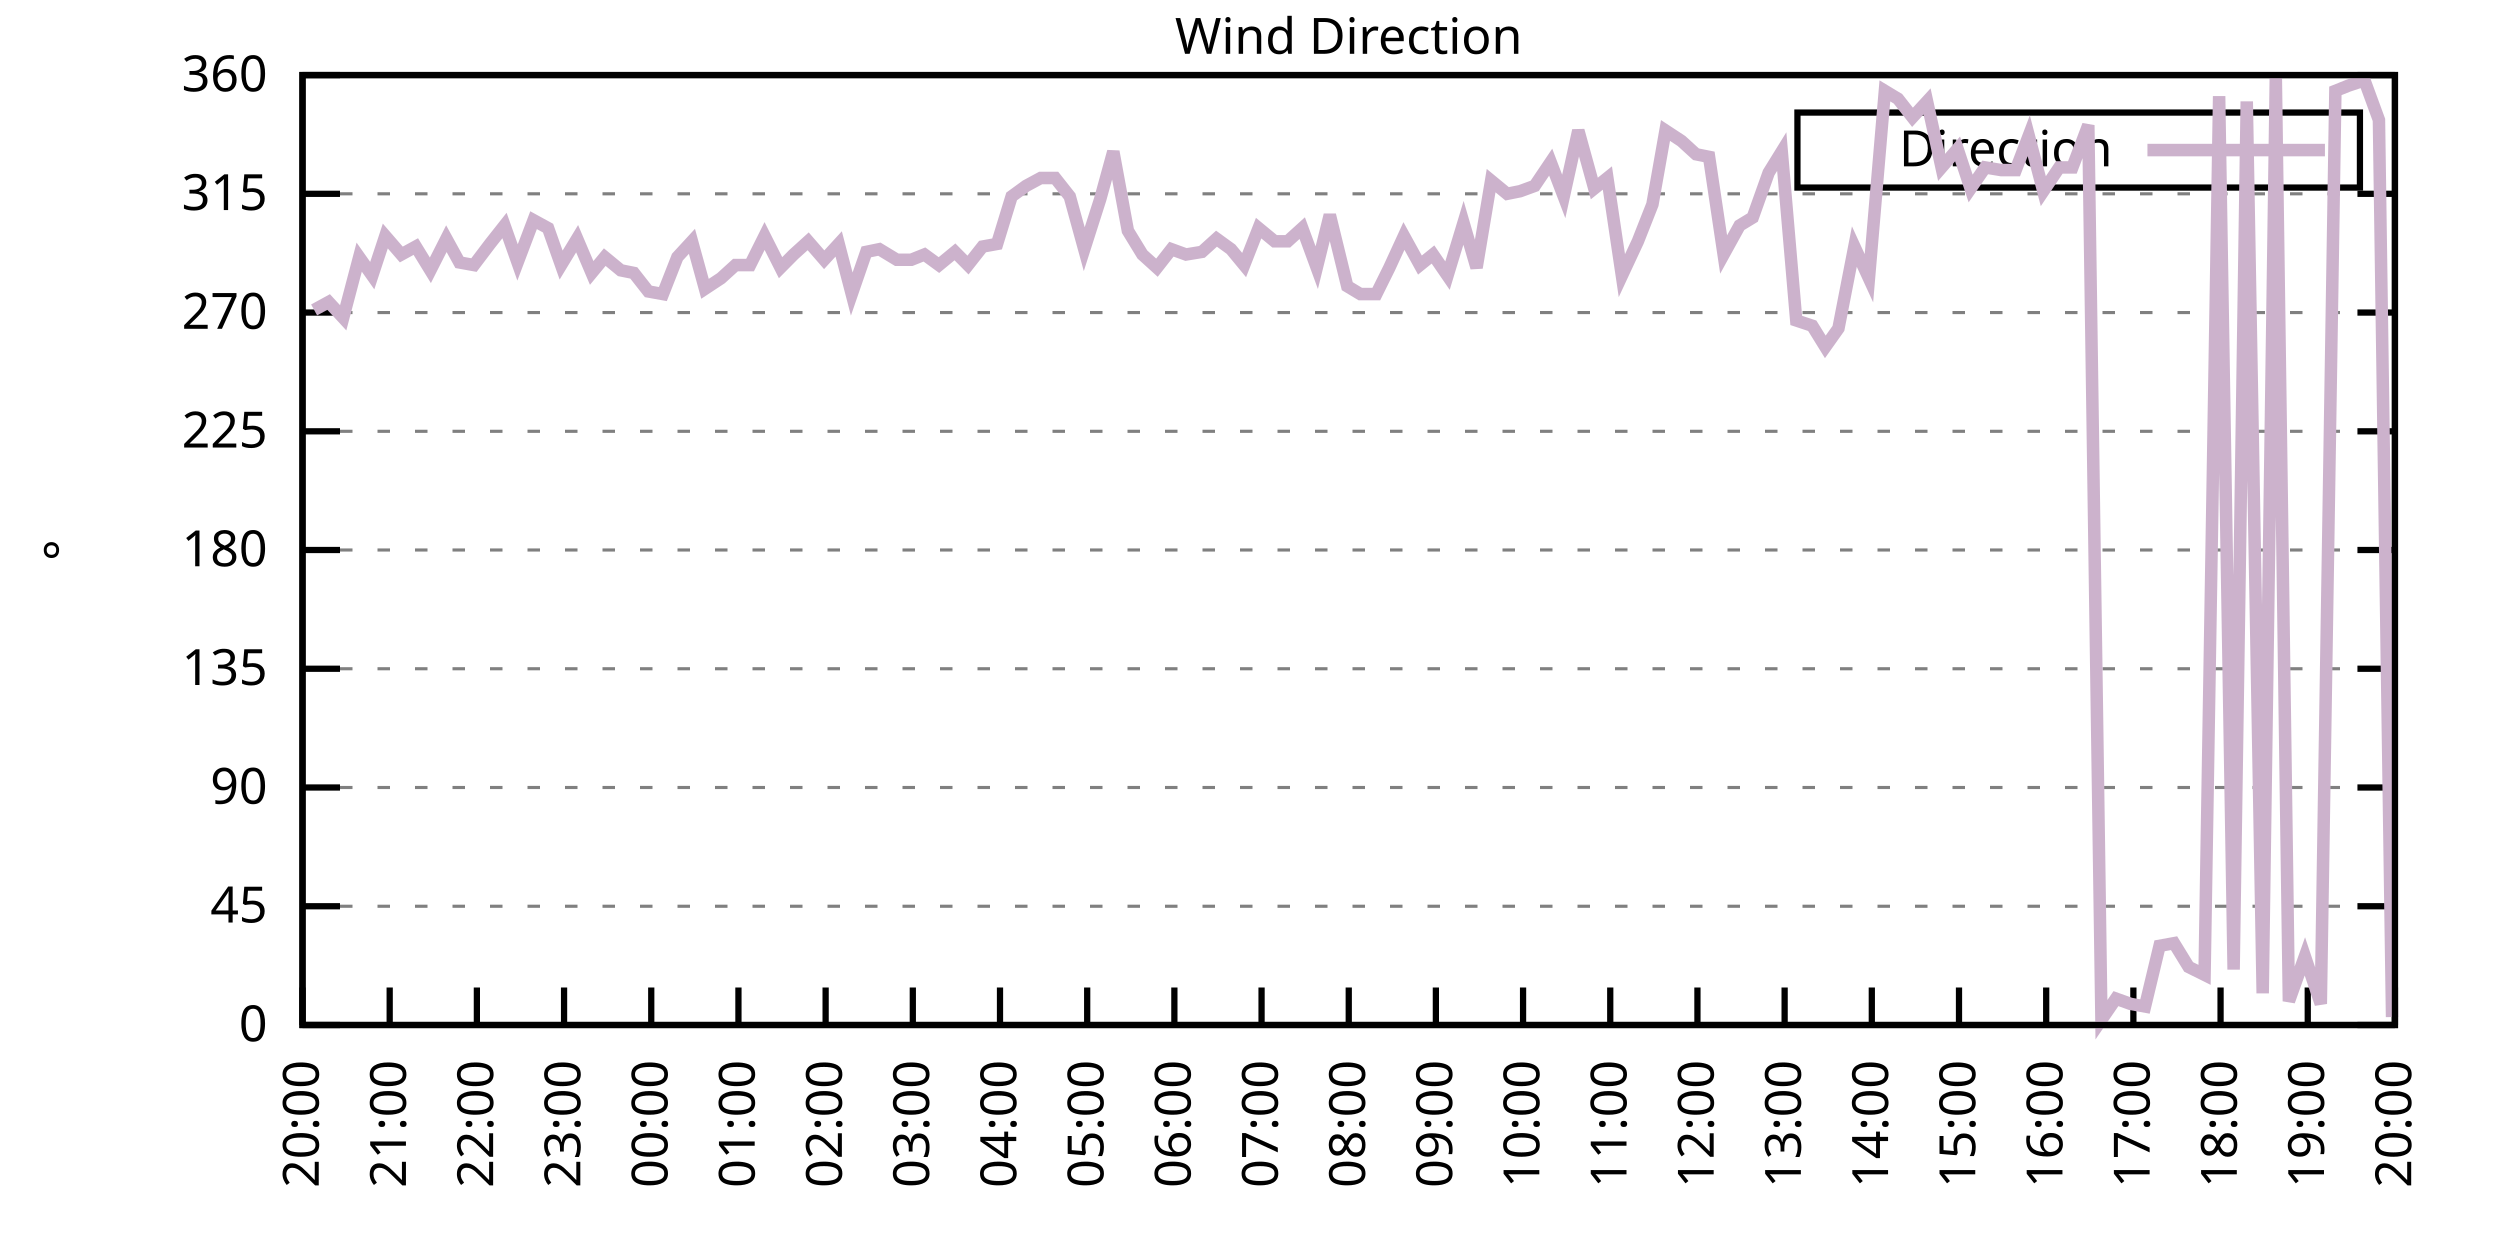
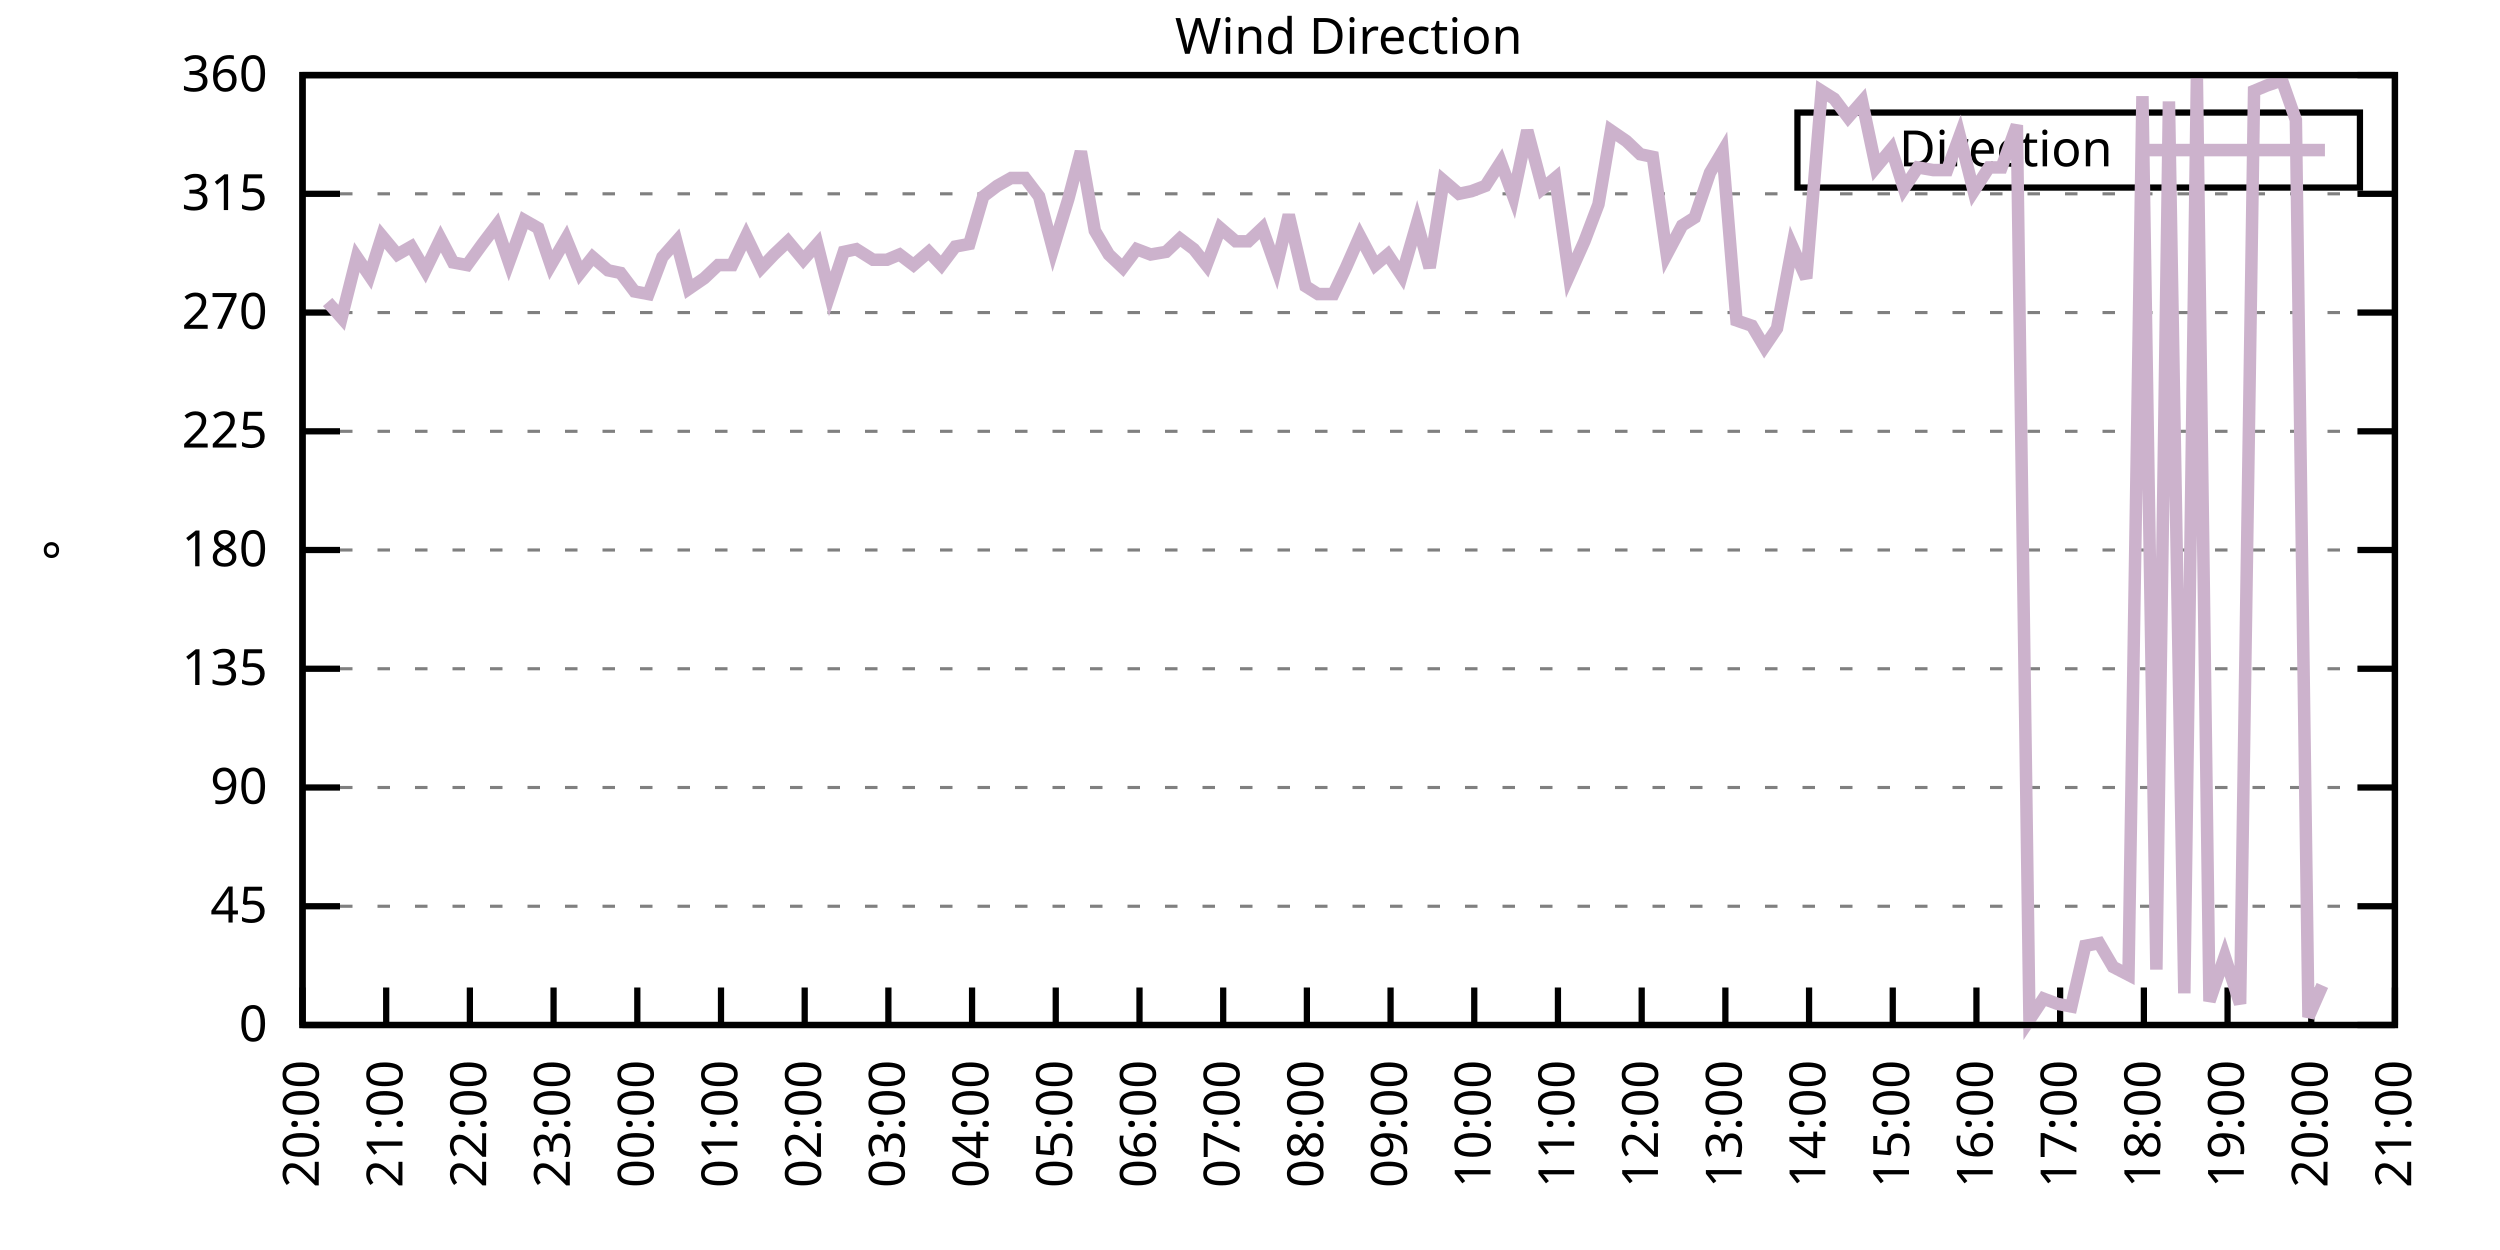
<svg xmlns="http://www.w3.org/2000/svg" xmlns:xlink="http://www.w3.org/1999/xlink" width="400" height="200" viewBox="0 0 400 200">
  <g id="gnuplot_canvas">
    <rect x="0" y="0" width="400" height="200" fill="none" />
    <defs>
      <circle id="gpDot" r="0.5" stroke-width="0.5" stroke="currentColor" />
      <path id="gpPt0" stroke-width="0.333" stroke="currentColor" d="M-1,0 h2 M0,-1 v2" />
      <path id="gpPt1" stroke-width="0.333" stroke="currentColor" d="M-1,-1 L1,1 M1,-1 L-1,1" />
      <path id="gpPt2" stroke-width="0.333" stroke="currentColor" d="M-1,0 L1,0 M0,-1 L0,1 M-1,-1 L1,1 M-1,1 L1,-1" />
      <rect id="gpPt3" stroke-width="0.333" stroke="currentColor" x="-1" y="-1" width="2" height="2" />
      <rect id="gpPt4" stroke-width="0.333" stroke="currentColor" fill="currentColor" x="-1" y="-1" width="2" height="2" />
      <circle id="gpPt5" stroke-width="0.333" stroke="currentColor" cx="0" cy="0" r="1" />
      <use xlink:href="#gpPt5" id="gpPt6" fill="currentColor" stroke="none" />
      <path id="gpPt7" stroke-width="0.333" stroke="currentColor" d="M0,-1.33 L-1.33,0.67 L1.33,0.67 z" />
      <use xlink:href="#gpPt7" id="gpPt8" fill="currentColor" stroke="none" />
      <use xlink:href="#gpPt7" id="gpPt9" stroke="currentColor" transform="rotate(180)" />
      <use xlink:href="#gpPt9" id="gpPt10" fill="currentColor" stroke="none" />
      <use xlink:href="#gpPt3" id="gpPt11" stroke="currentColor" transform="rotate(45)" />
      <use xlink:href="#gpPt11" id="gpPt12" fill="currentColor" stroke="none" />
      <path id="gpPt13" stroke-width="0.333" stroke="currentColor" d="M0,1.330 L1.265,0.411 L0.782,-1.067 L-0.782,-1.076 L-1.265,0.411 z" />
      <use xlink:href="#gpPt13" id="gpPt14" fill="currentColor" stroke="none" />
      <filter id="textbox" filterUnits="objectBoundingBox" x="0" y="0" height="1" width="1">
        <feFlood flood-color="white" flood-opacity="1" result="bgnd" />
        <feComposite in="SourceGraphic" in2="bgnd" operator="atop" />
      </filter>
      <filter id="greybox" filterUnits="objectBoundingBox" x="0" y="0" height="1" width="1">
        <feFlood flood-color="lightgrey" flood-opacity="1" result="grey" />
        <feComposite in="SourceGraphic" in2="grey" operator="atop" />
      </filter>
    </defs>
    <g fill="none" color="white" stroke="currentColor" stroke-width="1.00" stroke-linecap="butt" stroke-linejoin="miter">
</g>
    <g fill="none" color="black" stroke="currentColor" stroke-width="1.00" stroke-linecap="butt" stroke-linejoin="miter">
      <g stroke="none" shape-rendering="crispEdges">
        <polygon fill="rgb(255, 255, 255)" points="48.40,164.00 383.18,164.00 383.18,12.02 48.40,12.02 " />
      </g>
    </g>
    <g fill="none" color="black" stroke="currentColor" stroke-width="1.00" stroke-linecap="butt" stroke-linejoin="miter">
</g>
    <g fill="none" color="black" stroke="black" stroke-width="0.50" stroke-linecap="butt" stroke-linejoin="miter">
</g>
    <g fill="none" color="gray" stroke="currentColor" stroke-width="0.50" stroke-linecap="butt" stroke-linejoin="miter">
      <path stroke="gray" stroke-dasharray="2,4" class="gridline" d="M48.40,164.00 L383.19,164.00  " />
    </g>
    <g fill="none" color="gray" stroke="gray" stroke-width="1.00" stroke-linecap="butt" stroke-linejoin="miter">
</g>
    <g fill="none" color="black" stroke="currentColor" stroke-width="1.00" stroke-linecap="butt" stroke-linejoin="miter">
      <path stroke="black" d="M48.40,164.00 L54.40,164.00 M383.19,164.00 L377.19,164.00  " />
      <g transform="translate(42.80,166.60)" stroke="none" fill="black" font-family="Sans" font-size="8.00" text-anchor="end">
        <text>
          <tspan font-family="Sans"> 0</tspan>
        </text>
      </g>
    </g>
    <g fill="none" color="black" stroke="currentColor" stroke-width="1.00" stroke-linecap="butt" stroke-linejoin="miter">
</g>
    <g fill="none" color="black" stroke="black" stroke-width="0.50" stroke-linecap="butt" stroke-linejoin="miter">
</g>
    <g fill="none" color="gray" stroke="currentColor" stroke-width="0.50" stroke-linecap="butt" stroke-linejoin="miter">
      <path stroke="gray" stroke-dasharray="2,4" class="gridline" d="M48.40,145.00 L383.19,145.00  " />
    </g>
    <g fill="none" color="gray" stroke="gray" stroke-width="1.00" stroke-linecap="butt" stroke-linejoin="miter">
</g>
    <g fill="none" color="black" stroke="currentColor" stroke-width="1.00" stroke-linecap="butt" stroke-linejoin="miter">
      <path stroke="black" d="M48.40,145.00 L54.40,145.00 M383.19,145.00 L377.19,145.00  " />
      <g transform="translate(42.80,147.60)" stroke="none" fill="black" font-family="Sans" font-size="8.00" text-anchor="end">
        <text>
          <tspan font-family="Sans"> 45</tspan>
        </text>
      </g>
    </g>
    <g fill="none" color="black" stroke="currentColor" stroke-width="1.00" stroke-linecap="butt" stroke-linejoin="miter">
</g>
    <g fill="none" color="black" stroke="black" stroke-width="0.50" stroke-linecap="butt" stroke-linejoin="miter">
</g>
    <g fill="none" color="gray" stroke="currentColor" stroke-width="0.50" stroke-linecap="butt" stroke-linejoin="miter">
      <path stroke="gray" stroke-dasharray="2,4" class="gridline" d="M48.40,126.00 L383.19,126.00  " />
    </g>
    <g fill="none" color="gray" stroke="gray" stroke-width="1.00" stroke-linecap="butt" stroke-linejoin="miter">
</g>
    <g fill="none" color="black" stroke="currentColor" stroke-width="1.00" stroke-linecap="butt" stroke-linejoin="miter">
      <path stroke="black" d="M48.40,126.00 L54.40,126.00 M383.19,126.00 L377.19,126.00  " />
      <g transform="translate(42.80,128.60)" stroke="none" fill="black" font-family="Sans" font-size="8.00" text-anchor="end">
        <text>
          <tspan font-family="Sans"> 90</tspan>
        </text>
      </g>
    </g>
    <g fill="none" color="black" stroke="currentColor" stroke-width="1.00" stroke-linecap="butt" stroke-linejoin="miter">
</g>
    <g fill="none" color="black" stroke="black" stroke-width="0.50" stroke-linecap="butt" stroke-linejoin="miter">
</g>
    <g fill="none" color="gray" stroke="currentColor" stroke-width="0.50" stroke-linecap="butt" stroke-linejoin="miter">
      <path stroke="gray" stroke-dasharray="2,4" class="gridline" d="M48.40,107.00 L383.19,107.00  " />
    </g>
    <g fill="none" color="gray" stroke="gray" stroke-width="1.00" stroke-linecap="butt" stroke-linejoin="miter">
</g>
    <g fill="none" color="black" stroke="currentColor" stroke-width="1.00" stroke-linecap="butt" stroke-linejoin="miter">
      <path stroke="black" d="M48.40,107.00 L54.40,107.00 M383.19,107.00 L377.19,107.00  " />
      <g transform="translate(42.80,109.60)" stroke="none" fill="black" font-family="Sans" font-size="8.00" text-anchor="end">
        <text>
          <tspan font-family="Sans"> 135</tspan>
        </text>
      </g>
    </g>
    <g fill="none" color="black" stroke="currentColor" stroke-width="1.00" stroke-linecap="butt" stroke-linejoin="miter">
</g>
    <g fill="none" color="black" stroke="black" stroke-width="0.50" stroke-linecap="butt" stroke-linejoin="miter">
</g>
    <g fill="none" color="gray" stroke="currentColor" stroke-width="0.50" stroke-linecap="butt" stroke-linejoin="miter">
      <path stroke="gray" stroke-dasharray="2,4" class="gridline" d="M48.40,88.00 L383.19,88.00  " />
    </g>
    <g fill="none" color="gray" stroke="gray" stroke-width="1.00" stroke-linecap="butt" stroke-linejoin="miter">
</g>
    <g fill="none" color="black" stroke="currentColor" stroke-width="1.00" stroke-linecap="butt" stroke-linejoin="miter">
      <path stroke="black" d="M48.40,88.00 L54.40,88.00 M383.19,88.00 L377.19,88.00  " />
      <g transform="translate(42.80,90.60)" stroke="none" fill="black" font-family="Sans" font-size="8.00" text-anchor="end">
        <text>
          <tspan font-family="Sans"> 180</tspan>
        </text>
      </g>
    </g>
    <g fill="none" color="black" stroke="currentColor" stroke-width="1.00" stroke-linecap="butt" stroke-linejoin="miter">
</g>
    <g fill="none" color="black" stroke="black" stroke-width="0.50" stroke-linecap="butt" stroke-linejoin="miter">
</g>
    <g fill="none" color="gray" stroke="currentColor" stroke-width="0.50" stroke-linecap="butt" stroke-linejoin="miter">
      <path stroke="gray" stroke-dasharray="2,4" class="gridline" d="M48.40,69.01 L383.19,69.01  " />
    </g>
    <g fill="none" color="gray" stroke="gray" stroke-width="1.00" stroke-linecap="butt" stroke-linejoin="miter">
</g>
    <g fill="none" color="black" stroke="currentColor" stroke-width="1.00" stroke-linecap="butt" stroke-linejoin="miter">
      <path stroke="black" d="M48.40,69.01 L54.40,69.01 M383.19,69.01 L377.19,69.01  " />
      <g transform="translate(42.80,71.61)" stroke="none" fill="black" font-family="Sans" font-size="8.00" text-anchor="end">
        <text>
          <tspan font-family="Sans"> 225</tspan>
        </text>
      </g>
    </g>
    <g fill="none" color="black" stroke="currentColor" stroke-width="1.00" stroke-linecap="butt" stroke-linejoin="miter">
</g>
    <g fill="none" color="black" stroke="black" stroke-width="0.50" stroke-linecap="butt" stroke-linejoin="miter">
</g>
    <g fill="none" color="gray" stroke="currentColor" stroke-width="0.50" stroke-linecap="butt" stroke-linejoin="miter">
      <path stroke="gray" stroke-dasharray="2,4" class="gridline" d="M48.40,50.01 L383.19,50.01  " />
    </g>
    <g fill="none" color="gray" stroke="gray" stroke-width="1.00" stroke-linecap="butt" stroke-linejoin="miter">
</g>
    <g fill="none" color="black" stroke="currentColor" stroke-width="1.00" stroke-linecap="butt" stroke-linejoin="miter">
      <path stroke="black" d="M48.40,50.01 L54.40,50.01 M383.19,50.01 L377.19,50.01  " />
      <g transform="translate(42.80,52.61)" stroke="none" fill="black" font-family="Sans" font-size="8.00" text-anchor="end">
        <text>
          <tspan font-family="Sans"> 270</tspan>
        </text>
      </g>
    </g>
    <g fill="none" color="black" stroke="currentColor" stroke-width="1.00" stroke-linecap="butt" stroke-linejoin="miter">
</g>
    <g fill="none" color="black" stroke="black" stroke-width="0.50" stroke-linecap="butt" stroke-linejoin="miter">
</g>
    <g fill="none" color="gray" stroke="currentColor" stroke-width="0.50" stroke-linecap="butt" stroke-linejoin="miter">
      <path stroke="gray" stroke-dasharray="2,4" class="gridline" d="M48.40,31.01 L383.19,31.01  " />
    </g>
    <g fill="none" color="gray" stroke="gray" stroke-width="1.00" stroke-linecap="butt" stroke-linejoin="miter">
</g>
    <g fill="none" color="black" stroke="currentColor" stroke-width="1.00" stroke-linecap="butt" stroke-linejoin="miter">
      <path stroke="black" d="M48.40,31.01 L54.40,31.01 M383.19,31.01 L377.19,31.01  " />
      <g transform="translate(42.80,33.61)" stroke="none" fill="black" font-family="Sans" font-size="8.00" text-anchor="end">
        <text>
          <tspan font-family="Sans"> 315</tspan>
        </text>
      </g>
    </g>
    <g fill="none" color="black" stroke="currentColor" stroke-width="1.00" stroke-linecap="butt" stroke-linejoin="miter">
</g>
    <g fill="none" color="black" stroke="black" stroke-width="0.50" stroke-linecap="butt" stroke-linejoin="miter">
</g>
    <g fill="none" color="gray" stroke="currentColor" stroke-width="0.50" stroke-linecap="butt" stroke-linejoin="miter">
      <path stroke="gray" stroke-dasharray="2,4" class="gridline" d="M48.40,12.01 L383.19,12.01  " />
    </g>
    <g fill="none" color="gray" stroke="gray" stroke-width="1.00" stroke-linecap="butt" stroke-linejoin="miter">
</g>
    <g fill="none" color="black" stroke="currentColor" stroke-width="1.00" stroke-linecap="butt" stroke-linejoin="miter">
      <path stroke="black" d="M48.40,12.01 L54.40,12.01 M383.19,12.01 L377.19,12.01  " />
      <g transform="translate(42.80,14.61)" stroke="none" fill="black" font-family="Sans" font-size="8.00" text-anchor="end">
        <text>
          <tspan font-family="Sans"> 360</tspan>
        </text>
      </g>
    </g>
    <g fill="none" color="black" stroke="currentColor" stroke-width="1.00" stroke-linecap="butt" stroke-linejoin="miter">
      <path stroke="black" d="M48.40,164.00 L48.40,158.00  " />
      <g transform="translate(51.00,169.60) rotate(270.00)" stroke="none" fill="black" font-family="Sans" font-size="8.00" text-anchor="end">
        <text>
          <tspan font-family="Sans">20:00</tspan>
        </text>
      </g>
    </g>
    <g fill="none" color="black" stroke="currentColor" stroke-width="1.00" stroke-linecap="butt" stroke-linejoin="miter">
-       <path stroke="black" d="M62.35,164.00 L62.35,158.00  " />
-       <g transform="translate(64.95,169.60) rotate(270.00)" stroke="none" fill="black" font-family="Sans" font-size="8.00" text-anchor="end">
+       <path stroke="black" d="M61.79,164.00 L61.79,158.00  " />
+       <g transform="translate(64.39,169.60) rotate(270.00)" stroke="none" fill="black" font-family="Sans" font-size="8.00" text-anchor="end">
        <text>
          <tspan font-family="Sans">21:00</tspan>
        </text>
      </g>
    </g>
    <g fill="none" color="black" stroke="currentColor" stroke-width="1.00" stroke-linecap="butt" stroke-linejoin="miter">
-       <path stroke="black" d="M76.30,164.00 L76.30,158.00  " />
-       <g transform="translate(78.90,169.60) rotate(270.00)" stroke="none" fill="black" font-family="Sans" font-size="8.00" text-anchor="end">
+       <path stroke="black" d="M75.18,164.00 L75.18,158.00  " />
+       <g transform="translate(77.78,169.60) rotate(270.00)" stroke="none" fill="black" font-family="Sans" font-size="8.00" text-anchor="end">
        <text>
          <tspan font-family="Sans">22:00</tspan>
        </text>
      </g>
    </g>
    <g fill="none" color="black" stroke="currentColor" stroke-width="1.00" stroke-linecap="butt" stroke-linejoin="miter">
-       <path stroke="black" d="M90.25,164.00 L90.25,158.00  " />
-       <g transform="translate(92.85,169.60) rotate(270.00)" stroke="none" fill="black" font-family="Sans" font-size="8.00" text-anchor="end">
+       <path stroke="black" d="M88.57,164.00 L88.57,158.00  " />
+       <g transform="translate(91.17,169.60) rotate(270.00)" stroke="none" fill="black" font-family="Sans" font-size="8.00" text-anchor="end">
        <text>
          <tspan font-family="Sans">23:00</tspan>
        </text>
      </g>
    </g>
    <g fill="none" color="black" stroke="currentColor" stroke-width="1.00" stroke-linecap="butt" stroke-linejoin="miter">
-       <path stroke="black" d="M104.20,164.00 L104.20,158.00  " />
-       <g transform="translate(106.80,169.60) rotate(270.00)" stroke="none" fill="black" font-family="Sans" font-size="8.00" text-anchor="end">
+       <path stroke="black" d="M101.97,164.00 L101.97,158.00  " />
+       <g transform="translate(104.57,169.60) rotate(270.00)" stroke="none" fill="black" font-family="Sans" font-size="8.00" text-anchor="end">
        <text>
          <tspan font-family="Sans">00:00</tspan>
        </text>
      </g>
    </g>
    <g fill="none" color="black" stroke="currentColor" stroke-width="1.00" stroke-linecap="butt" stroke-linejoin="miter">
-       <path stroke="black" d="M118.15,164.00 L118.15,158.00  " />
-       <g transform="translate(120.75,169.60) rotate(270.00)" stroke="none" fill="black" font-family="Sans" font-size="8.00" text-anchor="end">
+       <path stroke="black" d="M115.36,164.00 L115.36,158.00  " />
+       <g transform="translate(117.96,169.60) rotate(270.00)" stroke="none" fill="black" font-family="Sans" font-size="8.00" text-anchor="end">
        <text>
          <tspan font-family="Sans">01:00</tspan>
        </text>
      </g>
    </g>
    <g fill="none" color="black" stroke="currentColor" stroke-width="1.00" stroke-linecap="butt" stroke-linejoin="miter">
-       <path stroke="black" d="M132.10,164.00 L132.10,158.00  " />
-       <g transform="translate(134.70,169.60) rotate(270.00)" stroke="none" fill="black" font-family="Sans" font-size="8.00" text-anchor="end">
+       <path stroke="black" d="M128.75,164.00 L128.75,158.00  " />
+       <g transform="translate(131.35,169.60) rotate(270.00)" stroke="none" fill="black" font-family="Sans" font-size="8.00" text-anchor="end">
        <text>
          <tspan font-family="Sans">02:00</tspan>
        </text>
      </g>
    </g>
    <g fill="none" color="black" stroke="currentColor" stroke-width="1.00" stroke-linecap="butt" stroke-linejoin="miter">
-       <path stroke="black" d="M146.05,164.00 L146.05,158.00  " />
-       <g transform="translate(148.65,169.60) rotate(270.00)" stroke="none" fill="black" font-family="Sans" font-size="8.00" text-anchor="end">
+       <path stroke="black" d="M142.14,164.00 L142.14,158.00  " />
+       <g transform="translate(144.74,169.60) rotate(270.00)" stroke="none" fill="black" font-family="Sans" font-size="8.00" text-anchor="end">
        <text>
          <tspan font-family="Sans">03:00</tspan>
        </text>
      </g>
    </g>
    <g fill="none" color="black" stroke="currentColor" stroke-width="1.00" stroke-linecap="butt" stroke-linejoin="miter">
-       <path stroke="black" d="M160.00,164.00 L160.00,158.00  " />
-       <g transform="translate(162.60,169.60) rotate(270.00)" stroke="none" fill="black" font-family="Sans" font-size="8.00" text-anchor="end">
+       <path stroke="black" d="M155.53,164.00 L155.53,158.00  " />
+       <g transform="translate(158.13,169.60) rotate(270.00)" stroke="none" fill="black" font-family="Sans" font-size="8.00" text-anchor="end">
        <text>
          <tspan font-family="Sans">04:00</tspan>
        </text>
      </g>
    </g>
    <g fill="none" color="black" stroke="currentColor" stroke-width="1.00" stroke-linecap="butt" stroke-linejoin="miter">
-       <path stroke="black" d="M173.95,164.00 L173.95,158.00  " />
-       <g transform="translate(176.55,169.60) rotate(270.00)" stroke="none" fill="black" font-family="Sans" font-size="8.00" text-anchor="end">
+       <path stroke="black" d="M168.92,164.00 L168.92,158.00  " />
+       <g transform="translate(171.52,169.60) rotate(270.00)" stroke="none" fill="black" font-family="Sans" font-size="8.00" text-anchor="end">
        <text>
          <tspan font-family="Sans">05:00</tspan>
        </text>
      </g>
    </g>
    <g fill="none" color="black" stroke="currentColor" stroke-width="1.00" stroke-linecap="butt" stroke-linejoin="miter">
-       <path stroke="black" d="M187.90,164.00 L187.90,158.00  " />
-       <g transform="translate(190.50,169.60) rotate(270.00)" stroke="none" fill="black" font-family="Sans" font-size="8.00" text-anchor="end">
+       <path stroke="black" d="M182.32,164.00 L182.32,158.00  " />
+       <g transform="translate(184.92,169.60) rotate(270.00)" stroke="none" fill="black" font-family="Sans" font-size="8.00" text-anchor="end">
        <text>
          <tspan font-family="Sans">06:00</tspan>
        </text>
      </g>
    </g>
    <g fill="none" color="black" stroke="currentColor" stroke-width="1.00" stroke-linecap="butt" stroke-linejoin="miter">
-       <path stroke="black" d="M201.85,164.00 L201.85,158.00  " />
-       <g transform="translate(204.45,169.60) rotate(270.00)" stroke="none" fill="black" font-family="Sans" font-size="8.00" text-anchor="end">
+       <path stroke="black" d="M195.71,164.00 L195.71,158.00  " />
+       <g transform="translate(198.31,169.60) rotate(270.00)" stroke="none" fill="black" font-family="Sans" font-size="8.00" text-anchor="end">
        <text>
          <tspan font-family="Sans">07:00</tspan>
        </text>
      </g>
    </g>
    <g fill="none" color="black" stroke="currentColor" stroke-width="1.00" stroke-linecap="butt" stroke-linejoin="miter">
-       <path stroke="black" d="M215.80,164.00 L215.80,158.00  " />
-       <g transform="translate(218.40,169.60) rotate(270.00)" stroke="none" fill="black" font-family="Sans" font-size="8.00" text-anchor="end">
+       <path stroke="black" d="M209.10,164.00 L209.10,158.00  " />
+       <g transform="translate(211.70,169.60) rotate(270.00)" stroke="none" fill="black" font-family="Sans" font-size="8.00" text-anchor="end">
        <text>
          <tspan font-family="Sans">08:00</tspan>
        </text>
      </g>
    </g>
    <g fill="none" color="black" stroke="currentColor" stroke-width="1.00" stroke-linecap="butt" stroke-linejoin="miter">
-       <path stroke="black" d="M229.74,164.00 L229.74,158.00  " />
-       <g transform="translate(232.34,169.60) rotate(270.00)" stroke="none" fill="black" font-family="Sans" font-size="8.00" text-anchor="end">
+       <path stroke="black" d="M222.49,164.00 L222.49,158.00  " />
+       <g transform="translate(225.09,169.60) rotate(270.00)" stroke="none" fill="black" font-family="Sans" font-size="8.00" text-anchor="end">
        <text>
          <tspan font-family="Sans">09:00</tspan>
        </text>
      </g>
    </g>
    <g fill="none" color="black" stroke="currentColor" stroke-width="1.00" stroke-linecap="butt" stroke-linejoin="miter">
-       <path stroke="black" d="M243.69,164.00 L243.69,158.00  " />
-       <g transform="translate(246.29,169.60) rotate(270.00)" stroke="none" fill="black" font-family="Sans" font-size="8.00" text-anchor="end">
+       <path stroke="black" d="M235.88,164.00 L235.88,158.00  " />
+       <g transform="translate(238.48,169.60) rotate(270.00)" stroke="none" fill="black" font-family="Sans" font-size="8.00" text-anchor="end">
        <text>
          <tspan font-family="Sans">10:00</tspan>
        </text>
      </g>
    </g>
    <g fill="none" color="black" stroke="currentColor" stroke-width="1.00" stroke-linecap="butt" stroke-linejoin="miter">
-       <path stroke="black" d="M257.64,164.00 L257.64,158.00  " />
-       <g transform="translate(260.24,169.60) rotate(270.00)" stroke="none" fill="black" font-family="Sans" font-size="8.00" text-anchor="end">
+       <path stroke="black" d="M249.27,164.00 L249.27,158.00  " />
+       <g transform="translate(251.87,169.60) rotate(270.00)" stroke="none" fill="black" font-family="Sans" font-size="8.00" text-anchor="end">
        <text>
          <tspan font-family="Sans">11:00</tspan>
        </text>
      </g>
    </g>
    <g fill="none" color="black" stroke="currentColor" stroke-width="1.00" stroke-linecap="butt" stroke-linejoin="miter">
-       <path stroke="black" d="M271.59,164.00 L271.59,158.00  " />
-       <g transform="translate(274.19,169.60) rotate(270.00)" stroke="none" fill="black" font-family="Sans" font-size="8.00" text-anchor="end">
+       <path stroke="black" d="M262.67,164.00 L262.67,158.00  " />
+       <g transform="translate(265.27,169.60) rotate(270.00)" stroke="none" fill="black" font-family="Sans" font-size="8.00" text-anchor="end">
        <text>
          <tspan font-family="Sans">12:00</tspan>
        </text>
      </g>
    </g>
    <g fill="none" color="black" stroke="currentColor" stroke-width="1.00" stroke-linecap="butt" stroke-linejoin="miter">
-       <path stroke="black" d="M285.54,164.00 L285.54,158.00  " />
-       <g transform="translate(288.14,169.60) rotate(270.00)" stroke="none" fill="black" font-family="Sans" font-size="8.00" text-anchor="end">
+       <path stroke="black" d="M276.06,164.00 L276.06,158.00  " />
+       <g transform="translate(278.66,169.60) rotate(270.00)" stroke="none" fill="black" font-family="Sans" font-size="8.00" text-anchor="end">
        <text>
          <tspan font-family="Sans">13:00</tspan>
        </text>
      </g>
    </g>
    <g fill="none" color="black" stroke="currentColor" stroke-width="1.00" stroke-linecap="butt" stroke-linejoin="miter">
-       <path stroke="black" d="M299.49,164.00 L299.49,158.00  " />
-       <g transform="translate(302.09,169.60) rotate(270.00)" stroke="none" fill="black" font-family="Sans" font-size="8.00" text-anchor="end">
+       <path stroke="black" d="M289.45,164.00 L289.45,158.00  " />
+       <g transform="translate(292.05,169.60) rotate(270.00)" stroke="none" fill="black" font-family="Sans" font-size="8.00" text-anchor="end">
        <text>
          <tspan font-family="Sans">14:00</tspan>
        </text>
      </g>
    </g>
    <g fill="none" color="black" stroke="currentColor" stroke-width="1.00" stroke-linecap="butt" stroke-linejoin="miter">
-       <path stroke="black" d="M313.44,164.00 L313.44,158.00  " />
-       <g transform="translate(316.04,169.60) rotate(270.00)" stroke="none" fill="black" font-family="Sans" font-size="8.00" text-anchor="end">
+       <path stroke="black" d="M302.84,164.00 L302.84,158.00  " />
+       <g transform="translate(305.44,169.60) rotate(270.00)" stroke="none" fill="black" font-family="Sans" font-size="8.00" text-anchor="end">
        <text>
          <tspan font-family="Sans">15:00</tspan>
        </text>
      </g>
    </g>
    <g fill="none" color="black" stroke="currentColor" stroke-width="1.00" stroke-linecap="butt" stroke-linejoin="miter">
-       <path stroke="black" d="M327.39,164.00 L327.39,158.00  " />
-       <g transform="translate(329.99,169.60) rotate(270.00)" stroke="none" fill="black" font-family="Sans" font-size="8.00" text-anchor="end">
+       <path stroke="black" d="M316.23,164.00 L316.23,158.00  " />
+       <g transform="translate(318.83,169.60) rotate(270.00)" stroke="none" fill="black" font-family="Sans" font-size="8.00" text-anchor="end">
        <text>
          <tspan font-family="Sans">16:00</tspan>
        </text>
      </g>
    </g>
    <g fill="none" color="black" stroke="currentColor" stroke-width="1.00" stroke-linecap="butt" stroke-linejoin="miter">
-       <path stroke="black" d="M341.34,164.00 L341.34,158.00  " />
-       <g transform="translate(343.94,169.60) rotate(270.00)" stroke="none" fill="black" font-family="Sans" font-size="8.00" text-anchor="end">
+       <path stroke="black" d="M329.62,164.00 L329.62,158.00  " />
+       <g transform="translate(332.22,169.60) rotate(270.00)" stroke="none" fill="black" font-family="Sans" font-size="8.00" text-anchor="end">
        <text>
          <tspan font-family="Sans">17:00</tspan>
        </text>
      </g>
    </g>
    <g fill="none" color="black" stroke="currentColor" stroke-width="1.00" stroke-linecap="butt" stroke-linejoin="miter">
-       <path stroke="black" d="M355.29,164.00 L355.29,158.00  " />
-       <g transform="translate(357.89,169.60) rotate(270.00)" stroke="none" fill="black" font-family="Sans" font-size="8.00" text-anchor="end">
+       <path stroke="black" d="M343.02,164.00 L343.02,158.00  " />
+       <g transform="translate(345.62,169.60) rotate(270.00)" stroke="none" fill="black" font-family="Sans" font-size="8.00" text-anchor="end">
        <text>
          <tspan font-family="Sans">18:00</tspan>
        </text>
      </g>
    </g>
    <g fill="none" color="black" stroke="currentColor" stroke-width="1.00" stroke-linecap="butt" stroke-linejoin="miter">
-       <path stroke="black" d="M369.24,164.00 L369.24,158.00  " />
-       <g transform="translate(371.84,169.60) rotate(270.00)" stroke="none" fill="black" font-family="Sans" font-size="8.00" text-anchor="end">
+       <path stroke="black" d="M356.41,164.00 L356.41,158.00  " />
+       <g transform="translate(359.01,169.60) rotate(270.00)" stroke="none" fill="black" font-family="Sans" font-size="8.00" text-anchor="end">
        <text>
          <tspan font-family="Sans">19:00</tspan>
+         </text>
+       </g>
+     </g>
+     <g fill="none" color="black" stroke="currentColor" stroke-width="1.00" stroke-linecap="butt" stroke-linejoin="miter">
+       <path stroke="black" d="M369.80,164.00 L369.80,158.00  " />
+       <g transform="translate(372.40,169.60) rotate(270.00)" stroke="none" fill="black" font-family="Sans" font-size="8.00" text-anchor="end">
+         <text>
+           <tspan font-family="Sans">20:00</tspan>
        </text>
      </g>
    </g>
    <g fill="none" color="black" stroke="currentColor" stroke-width="1.00" stroke-linecap="butt" stroke-linejoin="miter">
      <path stroke="black" d="M383.19,164.00 L383.19,158.00  " />
      <g transform="translate(385.79,169.60) rotate(270.00)" stroke="none" fill="black" font-family="Sans" font-size="8.00" text-anchor="end">
        <text>
-           <tspan font-family="Sans">20:00</tspan>
+           <tspan font-family="Sans">21:00</tspan>
        </text>
      </g>
    </g>
    <g fill="none" color="black" stroke="currentColor" stroke-width="1.00" stroke-linecap="butt" stroke-linejoin="miter">
</g>
    <g fill="none" color="black" stroke="currentColor" stroke-width="1.00" stroke-linecap="butt" stroke-linejoin="miter">
      <path stroke="black" d="M48.40,12.01 L48.40,164.00 L383.19,164.00 L383.19,12.01 L48.40,12.01 Z  " />
    </g>
    <g fill="none" color="black" stroke="currentColor" stroke-width="1.00" stroke-linecap="butt" stroke-linejoin="miter">
</g>
    <g fill="none" color="black" stroke="currentColor" stroke-width="1.00" stroke-linecap="butt" stroke-linejoin="miter">
      <path stroke="black" d="M287.59,30.01 L287.59,18.01 L377.59,18.01 L377.59,30.01 L287.59,30.01 Z  " />
    </g>
    <g id="Wind_direction_plot_1">
      <g fill="none" color="white" stroke="black" stroke-width="2.00" stroke-linecap="butt" stroke-linejoin="miter">
</g>
      <g fill="none" color="black" stroke="currentColor" stroke-width="2.00" stroke-linecap="butt" stroke-linejoin="miter">
        <g transform="translate(337.99,26.61)" stroke="none" fill="black" font-family="Sans" font-size="8.00" text-anchor="end">
          <text>
            <tspan font-family="Sans">Direction</tspan>
          </text>
        </g>
      </g>
      <g fill="none" color="black" stroke="currentColor" stroke-width="2.00" stroke-linecap="butt" stroke-linejoin="miter">
-         <path stroke="rgb(204, 178, 204)" d="M343.59,24.01 L371.99,24.01 M50.26,49.59 L52.58,48.32 L54.91,50.85 L57.47,41.14 L59.56,44.10 L61.65,37.76   L64.21,40.72 L66.53,39.45 L68.86,43.25 L71.42,38.19 L73.51,41.99 L75.83,42.41 L78.39,39.03 L80.72,36.08   L82.81,41.99 L85.37,35.23 L87.69,36.50 L89.78,42.41 L92.34,38.19 L94.67,43.67 L96.76,41.14 L99.32,43.25   L101.41,43.67 L103.73,46.63 L106.06,47.05 L108.38,41.14 L110.71,38.61 L112.80,46.21 L115.36,44.52 L117.68,42.41   L120.01,42.41 L122.33,37.76 L124.89,42.83 L126.98,40.72 L129.31,38.61 L131.87,41.56 L134.19,39.03 L136.28,47.05   L138.61,40.30 L140.70,39.87 L143.49,41.56 L145.81,41.56 L147.91,40.72 L150.23,42.41 L152.79,40.30 L154.88,42.41   L157.21,39.45 L159.53,39.03 L161.86,31.43 L164.18,29.74 L166.51,28.48 L168.83,28.48 L171.16,31.43 L173.48,39.87   L176.04,31.85 L178.13,24.25 L180.46,36.92 L182.78,40.72 L185.11,42.83 L187.43,39.87 L189.76,40.72 L192.31,40.30   L194.64,38.19 L196.96,39.87 L199.06,42.41 L201.38,36.50 L203.94,38.61 L206.03,38.61 L208.36,36.50 L210.68,42.83   L212.77,34.39 L215.56,45.79 L217.65,47.05 L220.21,47.05 L222.30,42.83 L224.63,37.76 L227.19,42.41 L229.28,40.72   L231.60,44.10 L234.16,35.65 L236.25,42.83 L238.58,28.90 L241.14,31.01 L243.23,30.59 L245.55,29.74 L248.11,25.94   L250.20,31.43 L252.53,20.88 L255.09,30.16 L257.18,28.48 L259.50,44.10 L262.06,38.61 L264.39,32.70 L266.48,20.88   L269.04,22.56 L271.36,24.68 L273.45,25.10 L275.78,40.72 L278.34,36.08 L280.43,34.81 L282.99,27.63 L285.08,24.25   L287.40,51.27 L289.96,52.12 L292.05,55.50 L294.15,52.54 L296.70,39.45 L299.03,44.52 L301.58,14.54 L303.68,15.81   L306.00,18.77 L308.33,16.23 L310.65,26.79 L313.21,23.83 L315.30,30.16 L317.63,26.79 L320.18,27.21 L322.51,27.21   L324.60,21.72 L326.93,30.59 L329.48,26.79 L331.58,26.79 L334.13,20.03 L336.23,163.16 L338.55,159.78 L340.88,160.62   L343.20,161.04 L345.53,151.33 L347.85,150.91 L350.18,154.71 L352.73,155.98 L355.06,15.39 L357.38,155.13 L359.48,16.23   L362.03,158.93 L364.13,12.43 L366.22,160.20 L368.78,153.02 L371.33,160.62 L373.66,14.54 L375.75,13.70 L378.31,12.85   L380.63,19.19 L382.73,162.73  " />
+         <path stroke="rgb(204, 178, 204)" d="M343.59,24.01 L371.99,24.01 M52.42,48.32 L54.65,50.85 L57.10,41.14 L59.11,44.10 L61.12,37.76 L63.58,40.72   L65.81,39.45 L68.04,43.25 L70.50,38.19 L72.50,41.99 L74.74,42.41 L77.19,39.03 L79.42,36.08 L81.43,41.99   L83.89,35.23 L86.12,36.50 L88.13,42.41 L90.58,38.19 L92.82,43.67 L94.82,41.14 L97.28,43.25 L99.29,43.67   L101.52,46.63 L103.75,47.05 L105.98,41.14 L108.22,38.61 L110.22,46.21 L112.68,44.52 L114.91,42.41 L117.14,42.41   L119.38,37.76 L121.83,42.83 L123.84,40.72 L126.07,38.61 L128.53,41.56 L130.76,39.03 L132.77,47.05 L135.00,40.30   L137.01,39.87 L139.69,41.56 L141.92,41.56 L143.93,40.72 L146.16,42.41 L148.61,40.30 L150.62,42.41 L152.85,39.45   L155.09,39.03 L157.32,31.43 L159.55,29.74 L161.78,28.48 L164.01,28.48 L166.25,31.43 L168.48,39.87 L170.93,31.85   L172.94,24.25 L175.17,36.92 L177.41,40.72 L179.64,42.83 L181.87,39.87 L184.10,40.72 L186.56,40.30 L188.79,38.19   L191.02,39.87 L193.03,42.41 L195.26,36.50 L197.72,38.61 L199.73,38.61 L201.96,36.50 L204.19,42.83 L206.20,34.39   L208.88,45.79 L210.88,47.05 L213.34,47.05 L215.35,42.83 L217.58,37.76 L220.04,42.41 L222.04,40.72 L224.28,44.10   L226.73,35.65 L228.74,42.83 L230.97,28.90 L233.43,31.01 L235.44,30.59 L237.67,29.74 L240.12,25.94 L242.13,31.43   L244.36,20.88 L246.82,30.16 L248.83,28.48 L251.06,44.10 L253.51,38.61 L255.75,32.70 L257.76,20.88 L260.21,22.56   L262.44,24.68 L264.45,25.10 L266.68,40.72 L269.14,36.08 L271.15,34.81 L273.60,27.63 L275.61,24.25 L277.84,51.27   L280.30,52.12 L282.31,55.50 L284.32,52.54 L286.77,39.45 L289.00,44.52 L291.46,14.54 L293.47,15.81 L295.70,18.77   L297.93,16.23 L300.16,26.79 L302.62,23.83 L304.63,30.16 L306.86,26.79 L309.31,27.21 L311.54,27.21 L313.55,21.72   L315.79,30.59 L318.24,26.79 L320.25,26.79 L322.70,20.03 L324.71,163.16 L326.95,159.78 L329.18,160.62 L331.41,161.04   L333.64,151.33 L335.87,150.91 L338.10,154.71 L340.56,155.98 L342.79,15.39 L345.02,155.13 L347.03,16.23 L349.49,158.93   L351.50,12.43 L353.51,160.20 L355.96,153.02 L358.42,160.62 L360.65,14.54 L362.66,13.70 L365.11,12.85 L367.34,19.19   L369.35,162.73 L371.58,157.67  " />
      </g>
    </g>
    <g fill="none" color="black" stroke="currentColor" stroke-width="2.00" stroke-linecap="butt" stroke-linejoin="miter">
</g>
    <g fill="none" color="black" stroke="black" stroke-width="1.00" stroke-linecap="butt" stroke-linejoin="miter">
</g>
    <g fill="none" color="black" stroke="currentColor" stroke-width="1.00" stroke-linecap="butt" stroke-linejoin="miter">
      <path stroke="black" d="M48.40,12.01 L48.40,164.00 L383.19,164.00 L383.19,12.01 L48.40,12.01 Z  " />
      <g transform="translate(12.80,88.01) rotate(270.00)" stroke="none" fill="black" font-family="Sans" font-size="8.00" text-anchor="middle">
        <text>
          <tspan font-family="Sans">°</tspan>
        </text>
      </g>
    </g>
    <g fill="none" color="black" stroke="currentColor" stroke-width="1.00" stroke-linecap="butt" stroke-linejoin="miter">
</g>
    <g fill="none" color="black" stroke="currentColor" stroke-width="1.00" stroke-linecap="butt" stroke-linejoin="miter">
      <g transform="translate(215.79,8.61)" stroke="none" fill="black" font-family="Sans" font-size="8.00" text-anchor="middle">
        <text>
          <tspan font-family="Sans">Wind Direction</tspan>
        </text>
      </g>
    </g>
    <g fill="none" color="black" stroke="currentColor" stroke-width="1.00" stroke-linecap="butt" stroke-linejoin="miter">
</g>
  </g>
</svg>
